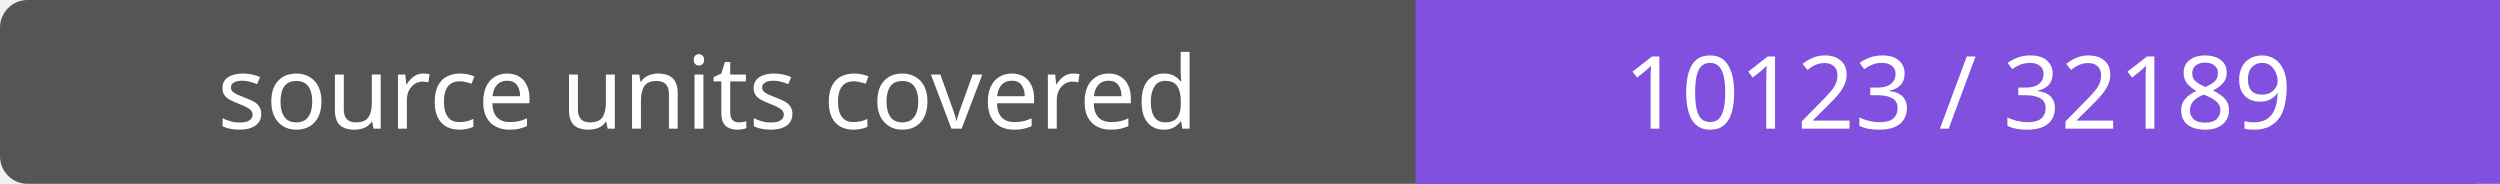
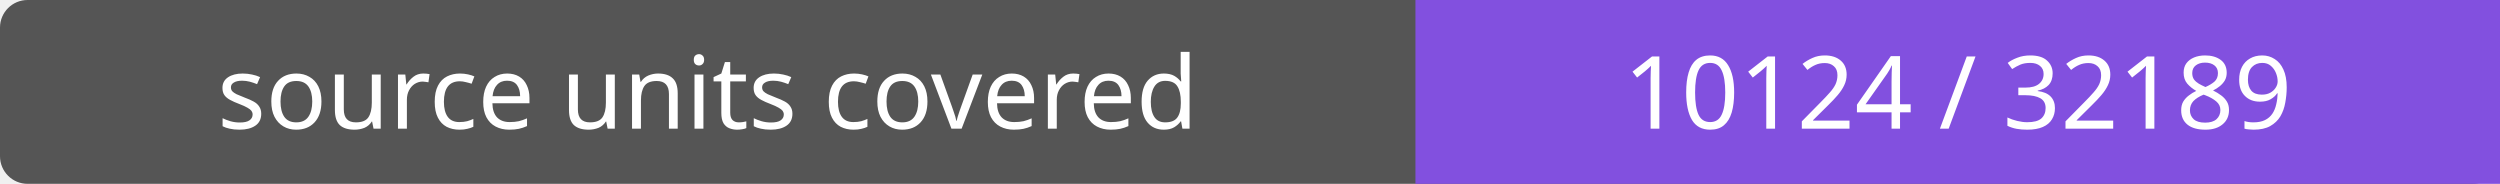
- <svg xmlns="http://www.w3.org/2000/svg" width="272" height="20" role="img" aria-label="source units covered: 10123 / 32189">
+ <svg xmlns="http://www.w3.org/2000/svg" width="272" height="20" role="img" aria-label="source units covered: 10124 / 32189">
  <rect width="272" height="20" rx="3" fill="#555" />
  <path fill="#8250df" d="M154 0h118v20H154z" />
  <g fill="#fff" text-anchor="middle" font-family="Verdana,sans-serif" font-size="11">
    <text x="77.0" y="14">source units covered</text>
-     <text x="213.0" y="14">10123 / 32189</text>
+     <text x="213.0" y="14">10124 / 32189</text>
  </g>
</svg>
